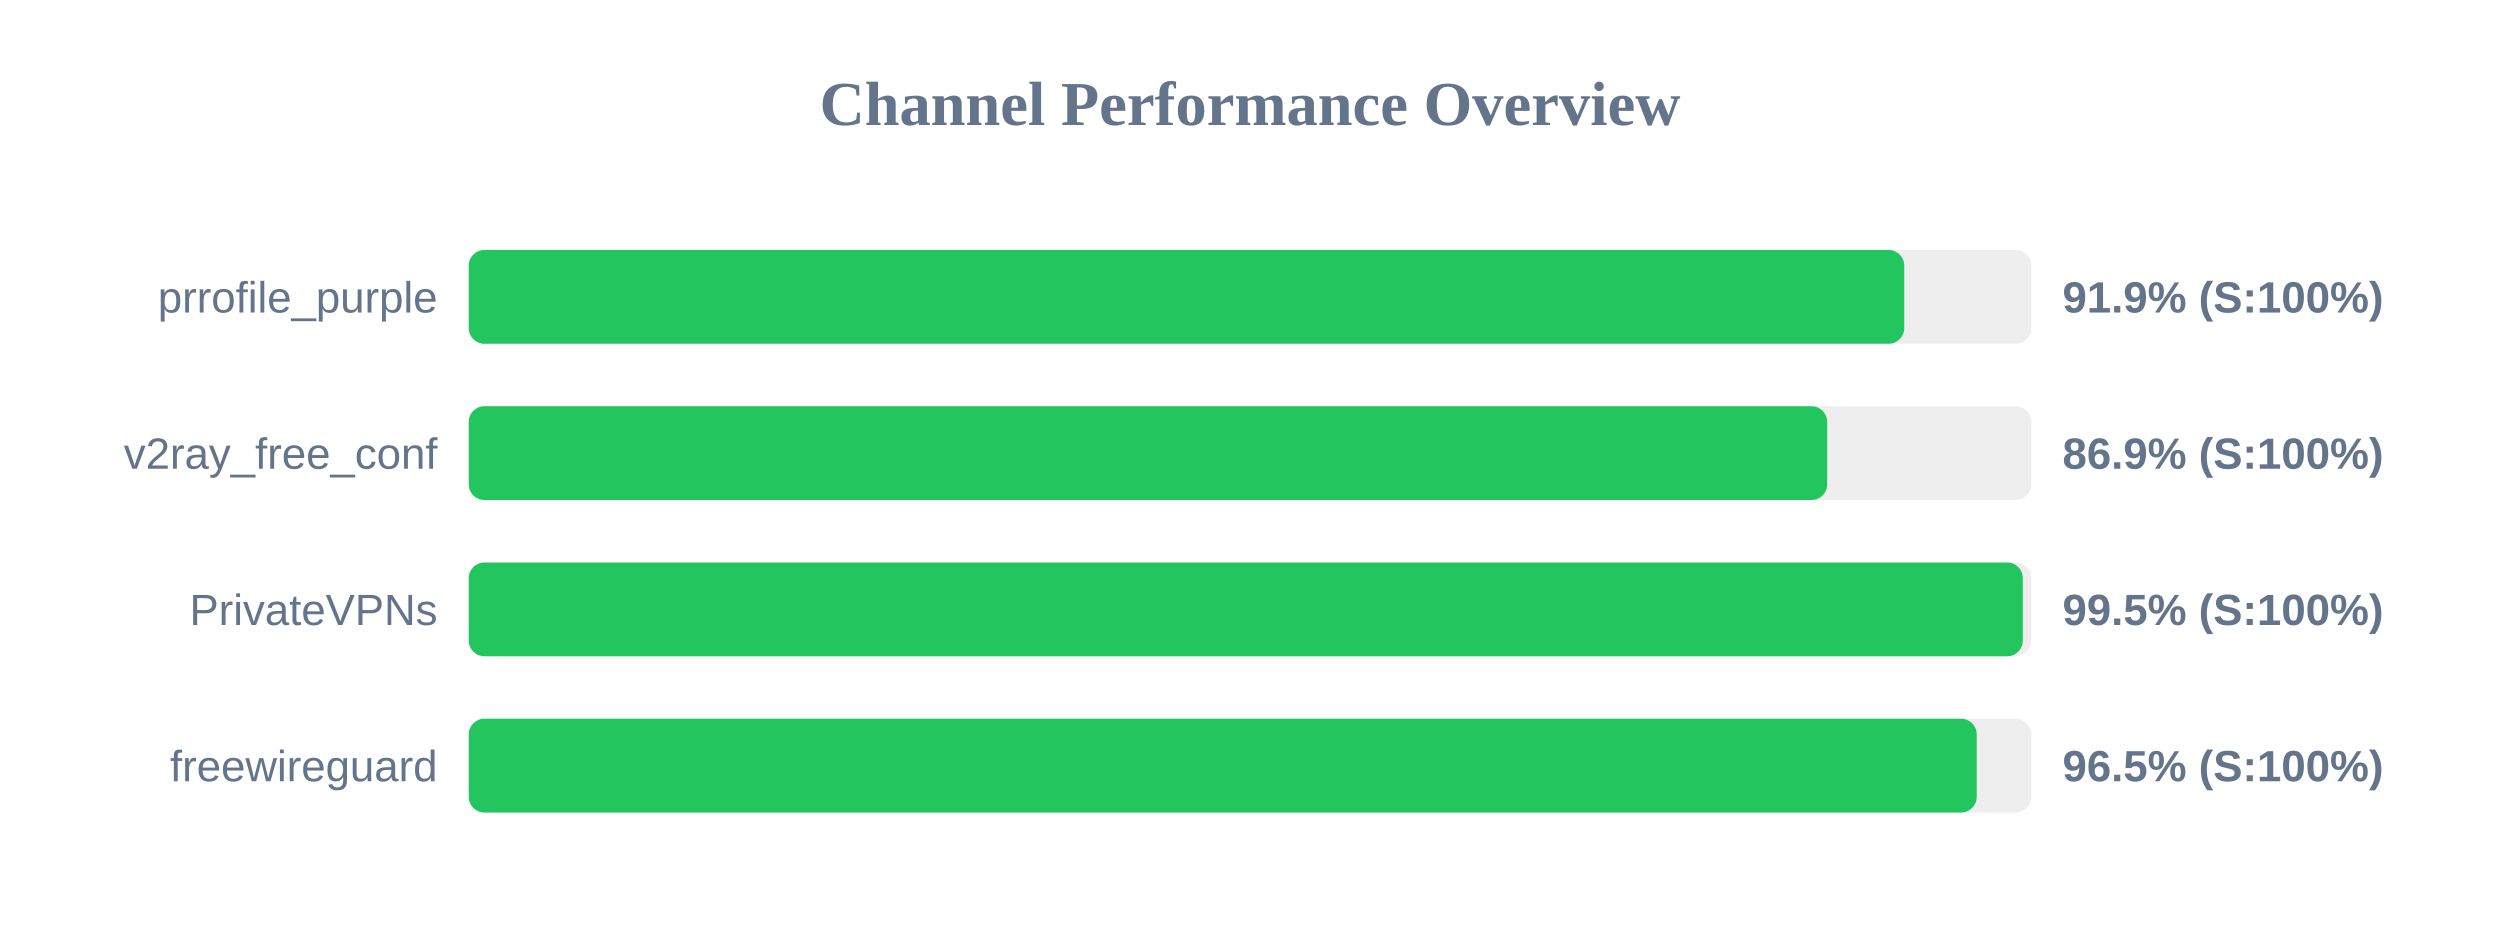
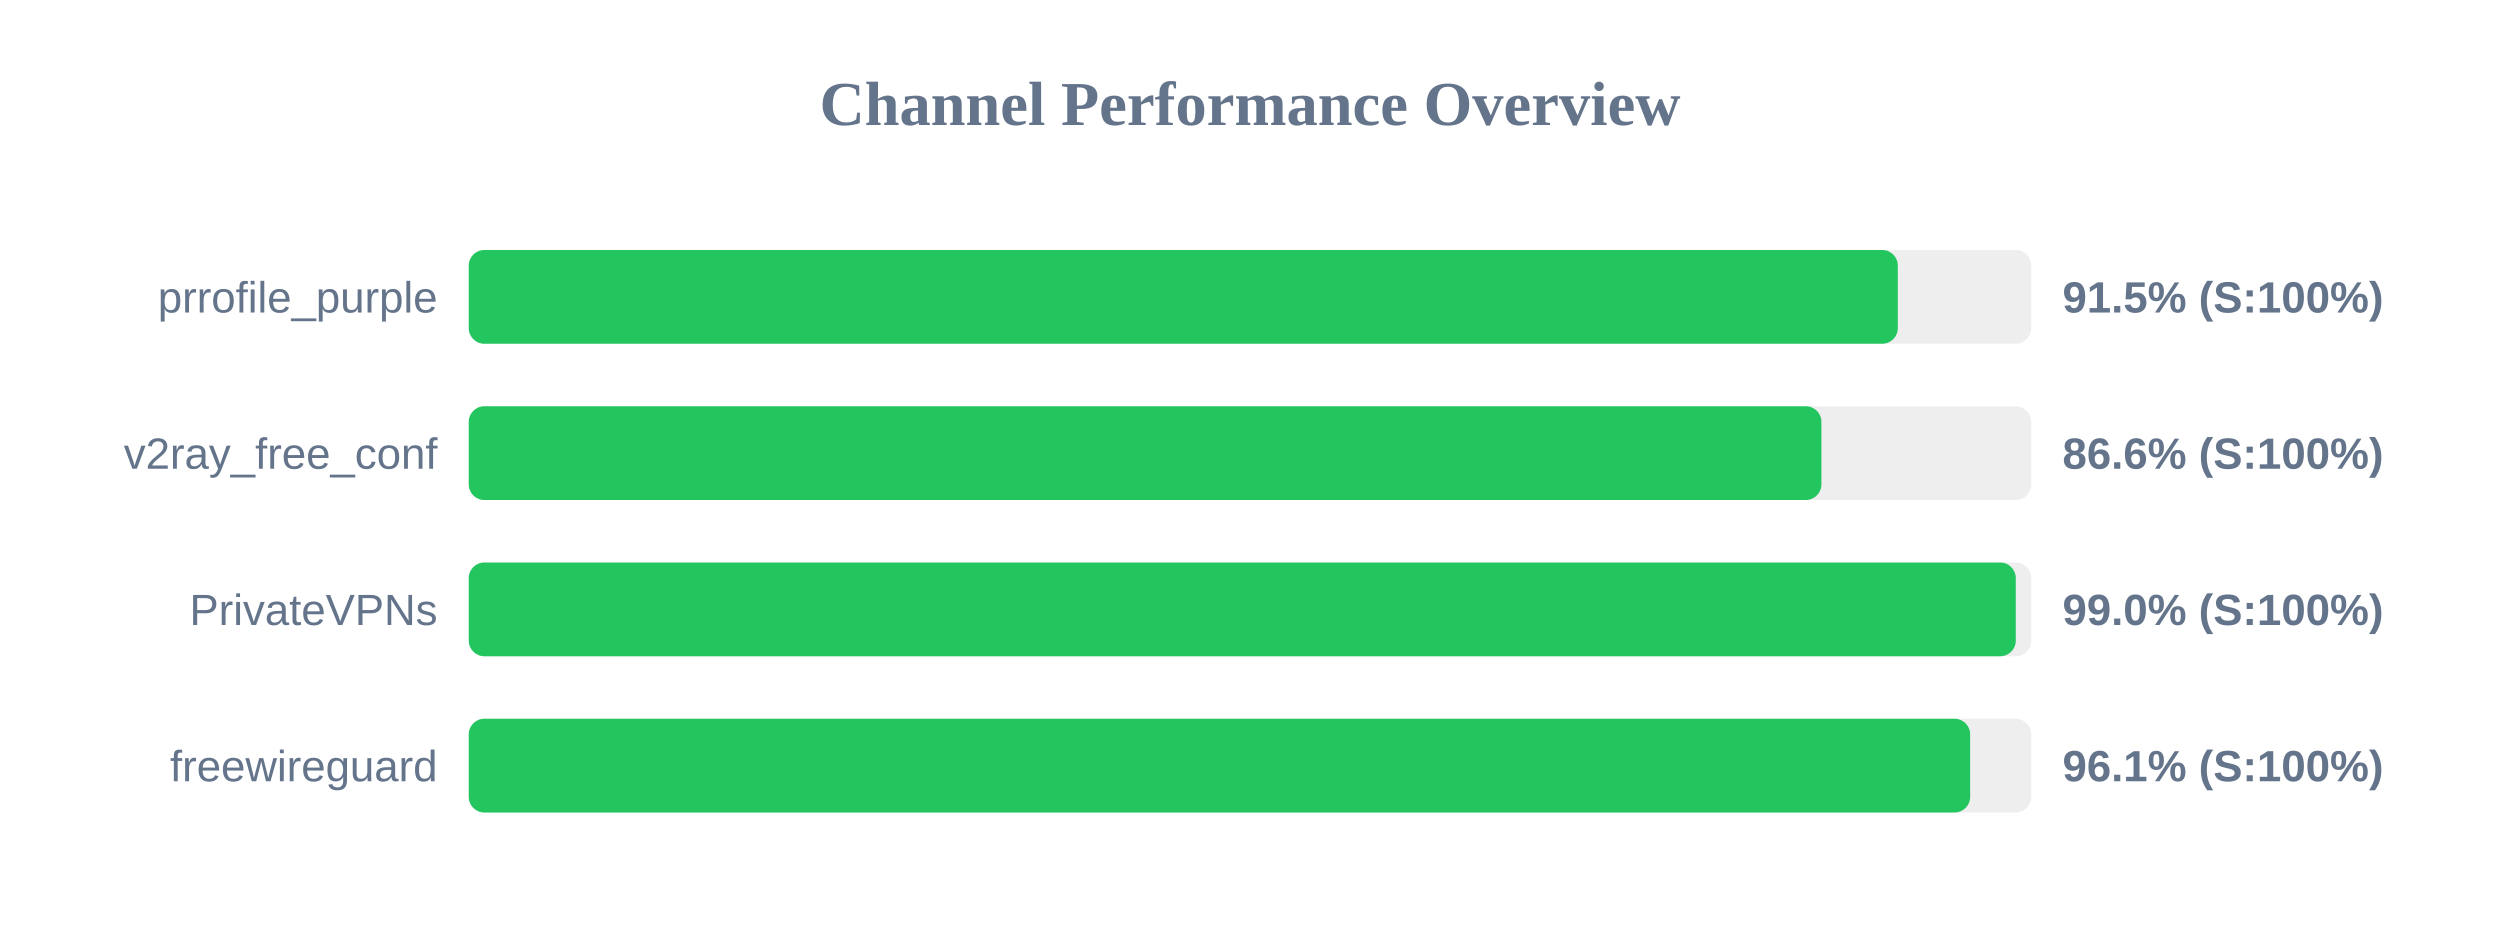
<svg xmlns="http://www.w3.org/2000/svg" width="800" height="300" version="1.1">
  <style>
        .row { font: 14px Arial; fill: #64748b; }
        .score { font: bold 14px Arial; fill: #64748b; }
    </style>
  <text x="400" y="40" text-anchor="middle" font-size="20px" font-weight="bold" fill="#64748b">Channel Performance Overview</text>
  <rect x="150" y="80" width="500" height="30" fill="#eee" rx="5" />
-   <rect x="150" y="80" width="459.35" height="30" fill="#22c55e" rx="5" />
+   <rect x="150" y="80" width="457.3" height="30" fill="#22c55e" rx="5" />
  <text x="140" y="100" text-anchor="end" class="row">prrofile_purple</text>
-   <text x="660" y="100" text-anchor="start" class="score">91.9% (S:100%)</text>
+   <text x="660" y="100" text-anchor="start" class="score">91.5% (S:100%)</text>
  <rect x="150" y="130" width="500" height="30" fill="#eee" rx="5" />
-   <rect x="150" y="130" width="434.7" height="30" fill="#22c55e" rx="5" />
+   <rect x="150" y="130" width="432.85" height="30" fill="#22c55e" rx="5" />
  <text x="140" y="150" text-anchor="end" class="row">v2ray_free_conf</text>
-   <text x="660" y="150" text-anchor="start" class="score">86.9% (S:100%)</text>
+   <text x="660" y="150" text-anchor="start" class="score">86.6% (S:100%)</text>
  <rect x="150" y="180" width="500" height="30" fill="#eee" rx="5" />
-   <rect x="150" y="180" width="497.3" height="30" fill="#22c55e" rx="5" />
+   <rect x="150" y="180" width="495.05" height="30" fill="#22c55e" rx="5" />
  <text x="140" y="200" text-anchor="end" class="row">PrivateVPNs</text>
-   <text x="660" y="200" text-anchor="start" class="score">99.5% (S:100%)</text>
+   <text x="660" y="200" text-anchor="start" class="score">99.0% (S:100%)</text>
  <rect x="150" y="230" width="500" height="30" fill="#eee" rx="5" />
-   <rect x="150" y="230" width="482.55" height="30" fill="#22c55e" rx="5" />
+   <rect x="150" y="230" width="480.45" height="30" fill="#22c55e" rx="5" />
  <text x="140" y="250" text-anchor="end" class="row">freewireguard</text>
-   <text x="660" y="250" text-anchor="start" class="score">96.5% (S:100%)</text>
+   <text x="660" y="250" text-anchor="start" class="score">96.1% (S:100%)</text>
</svg>
